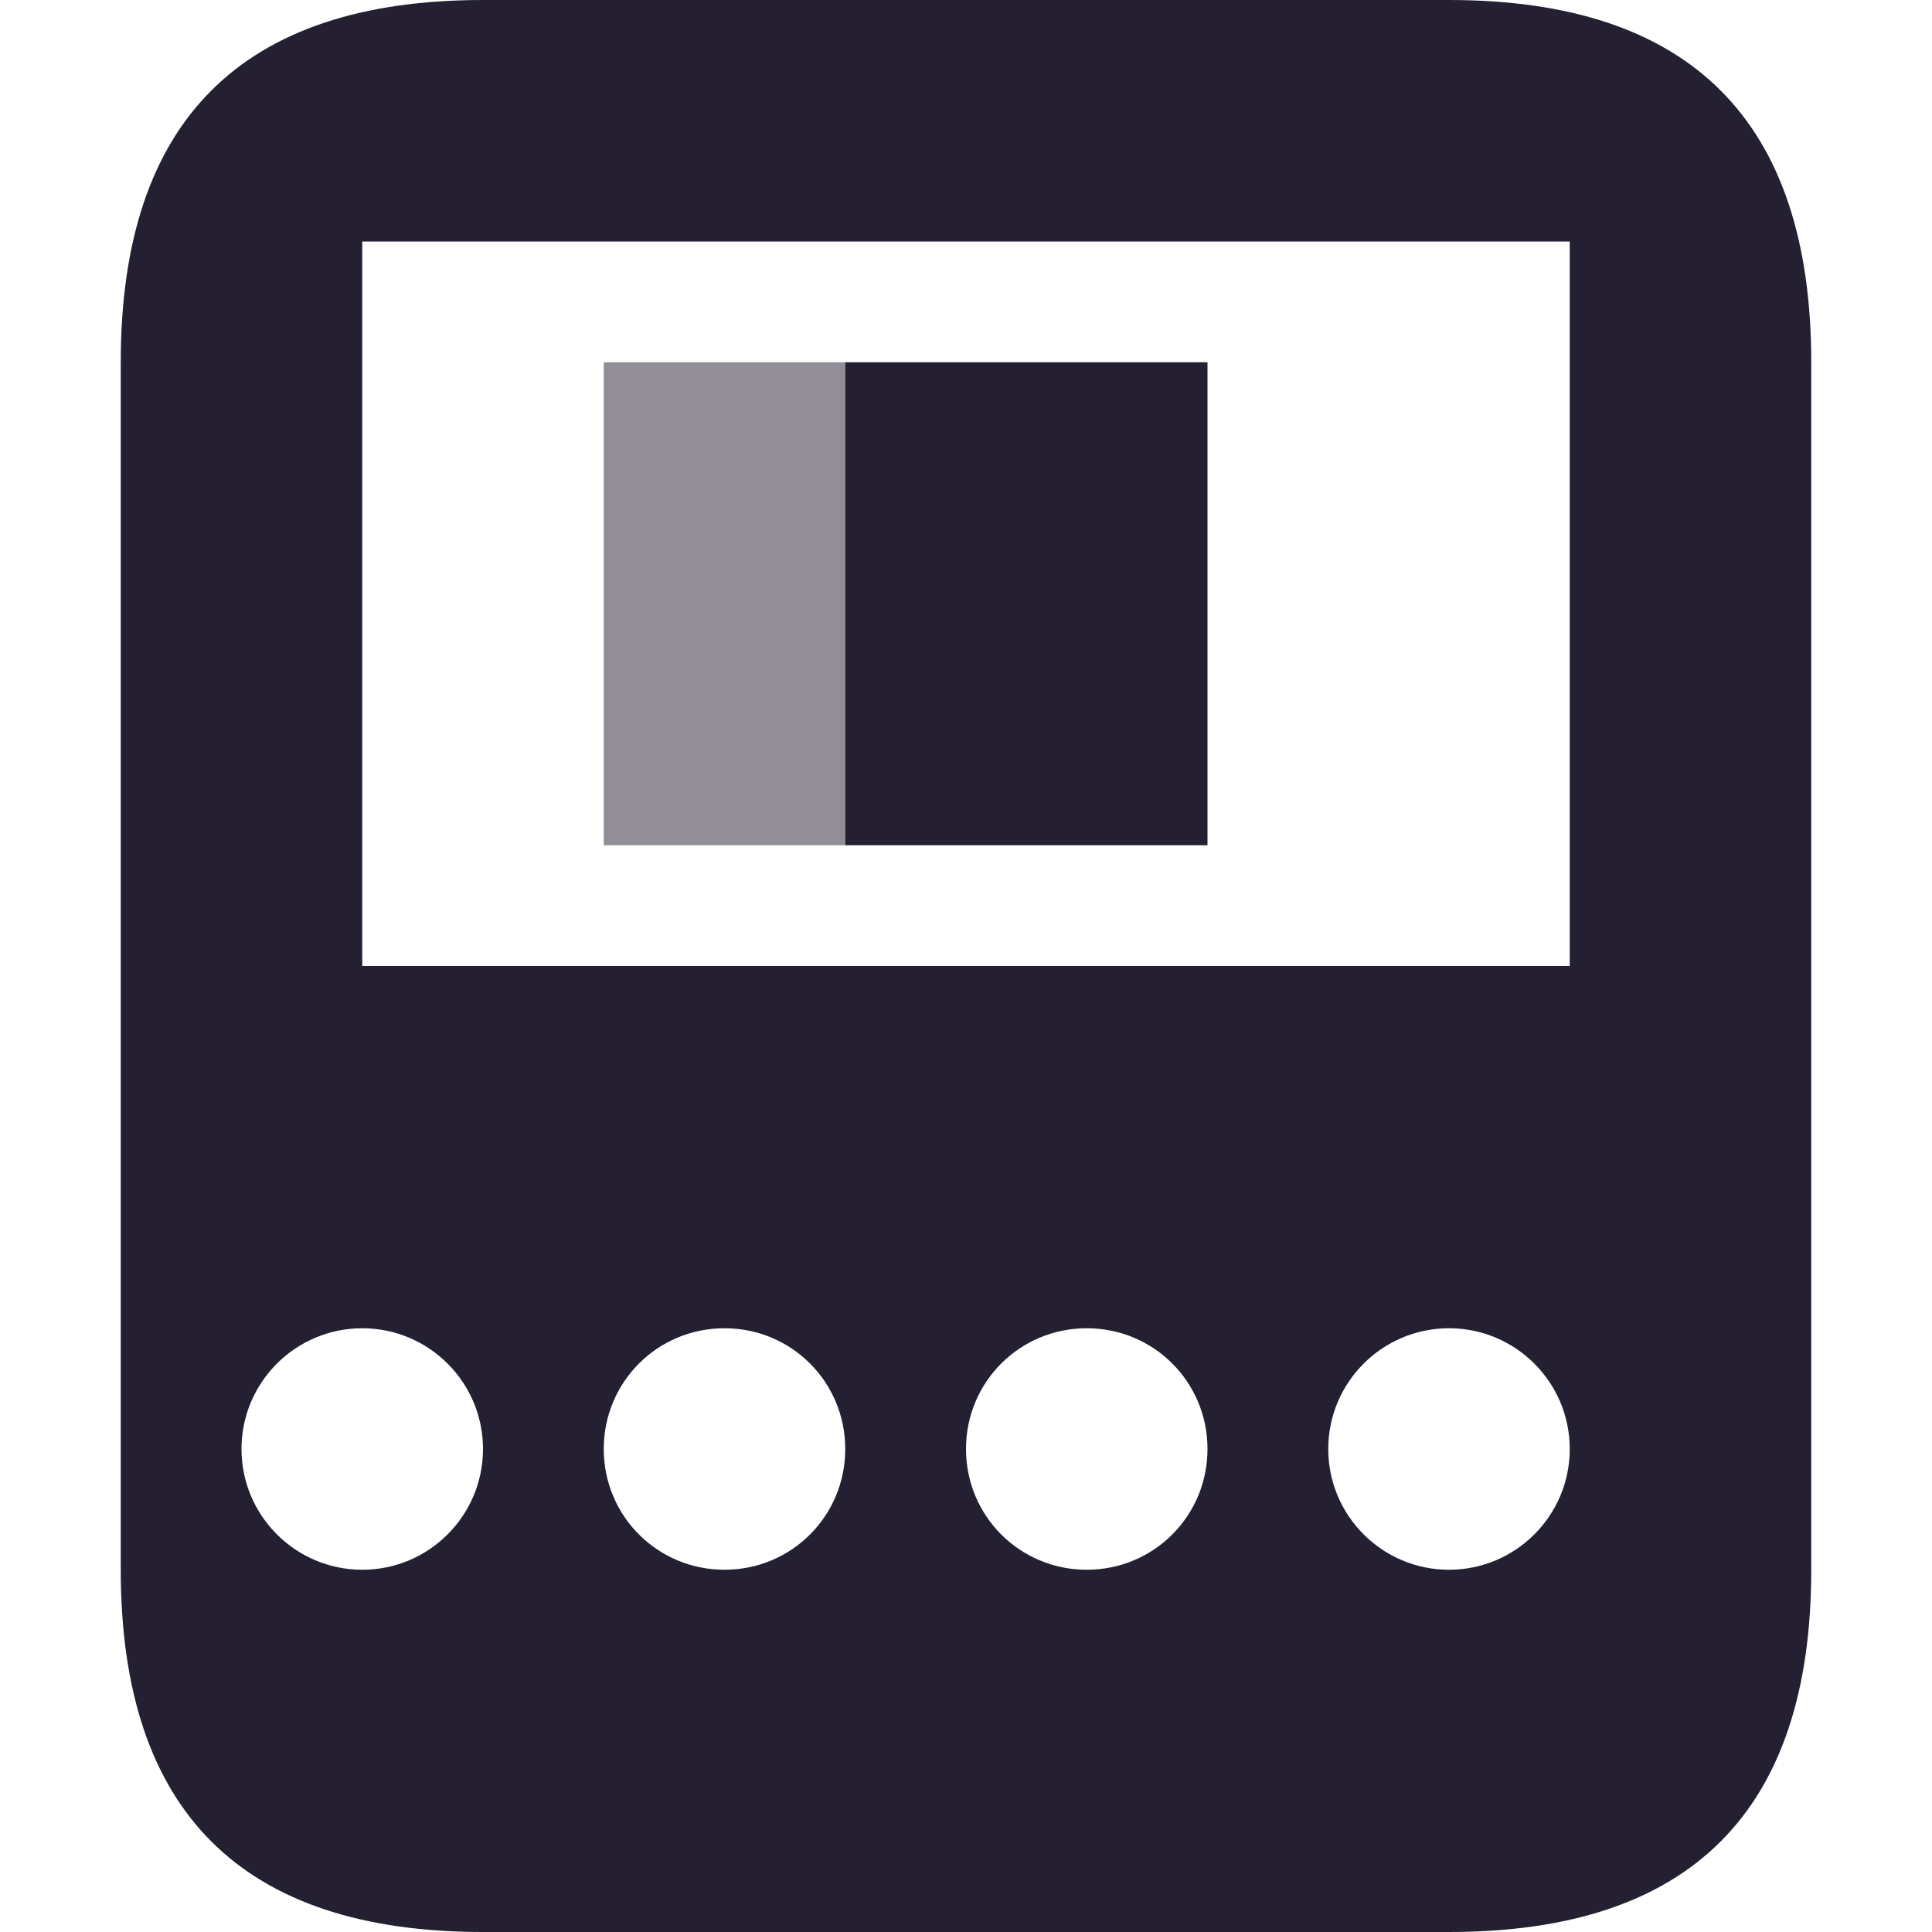
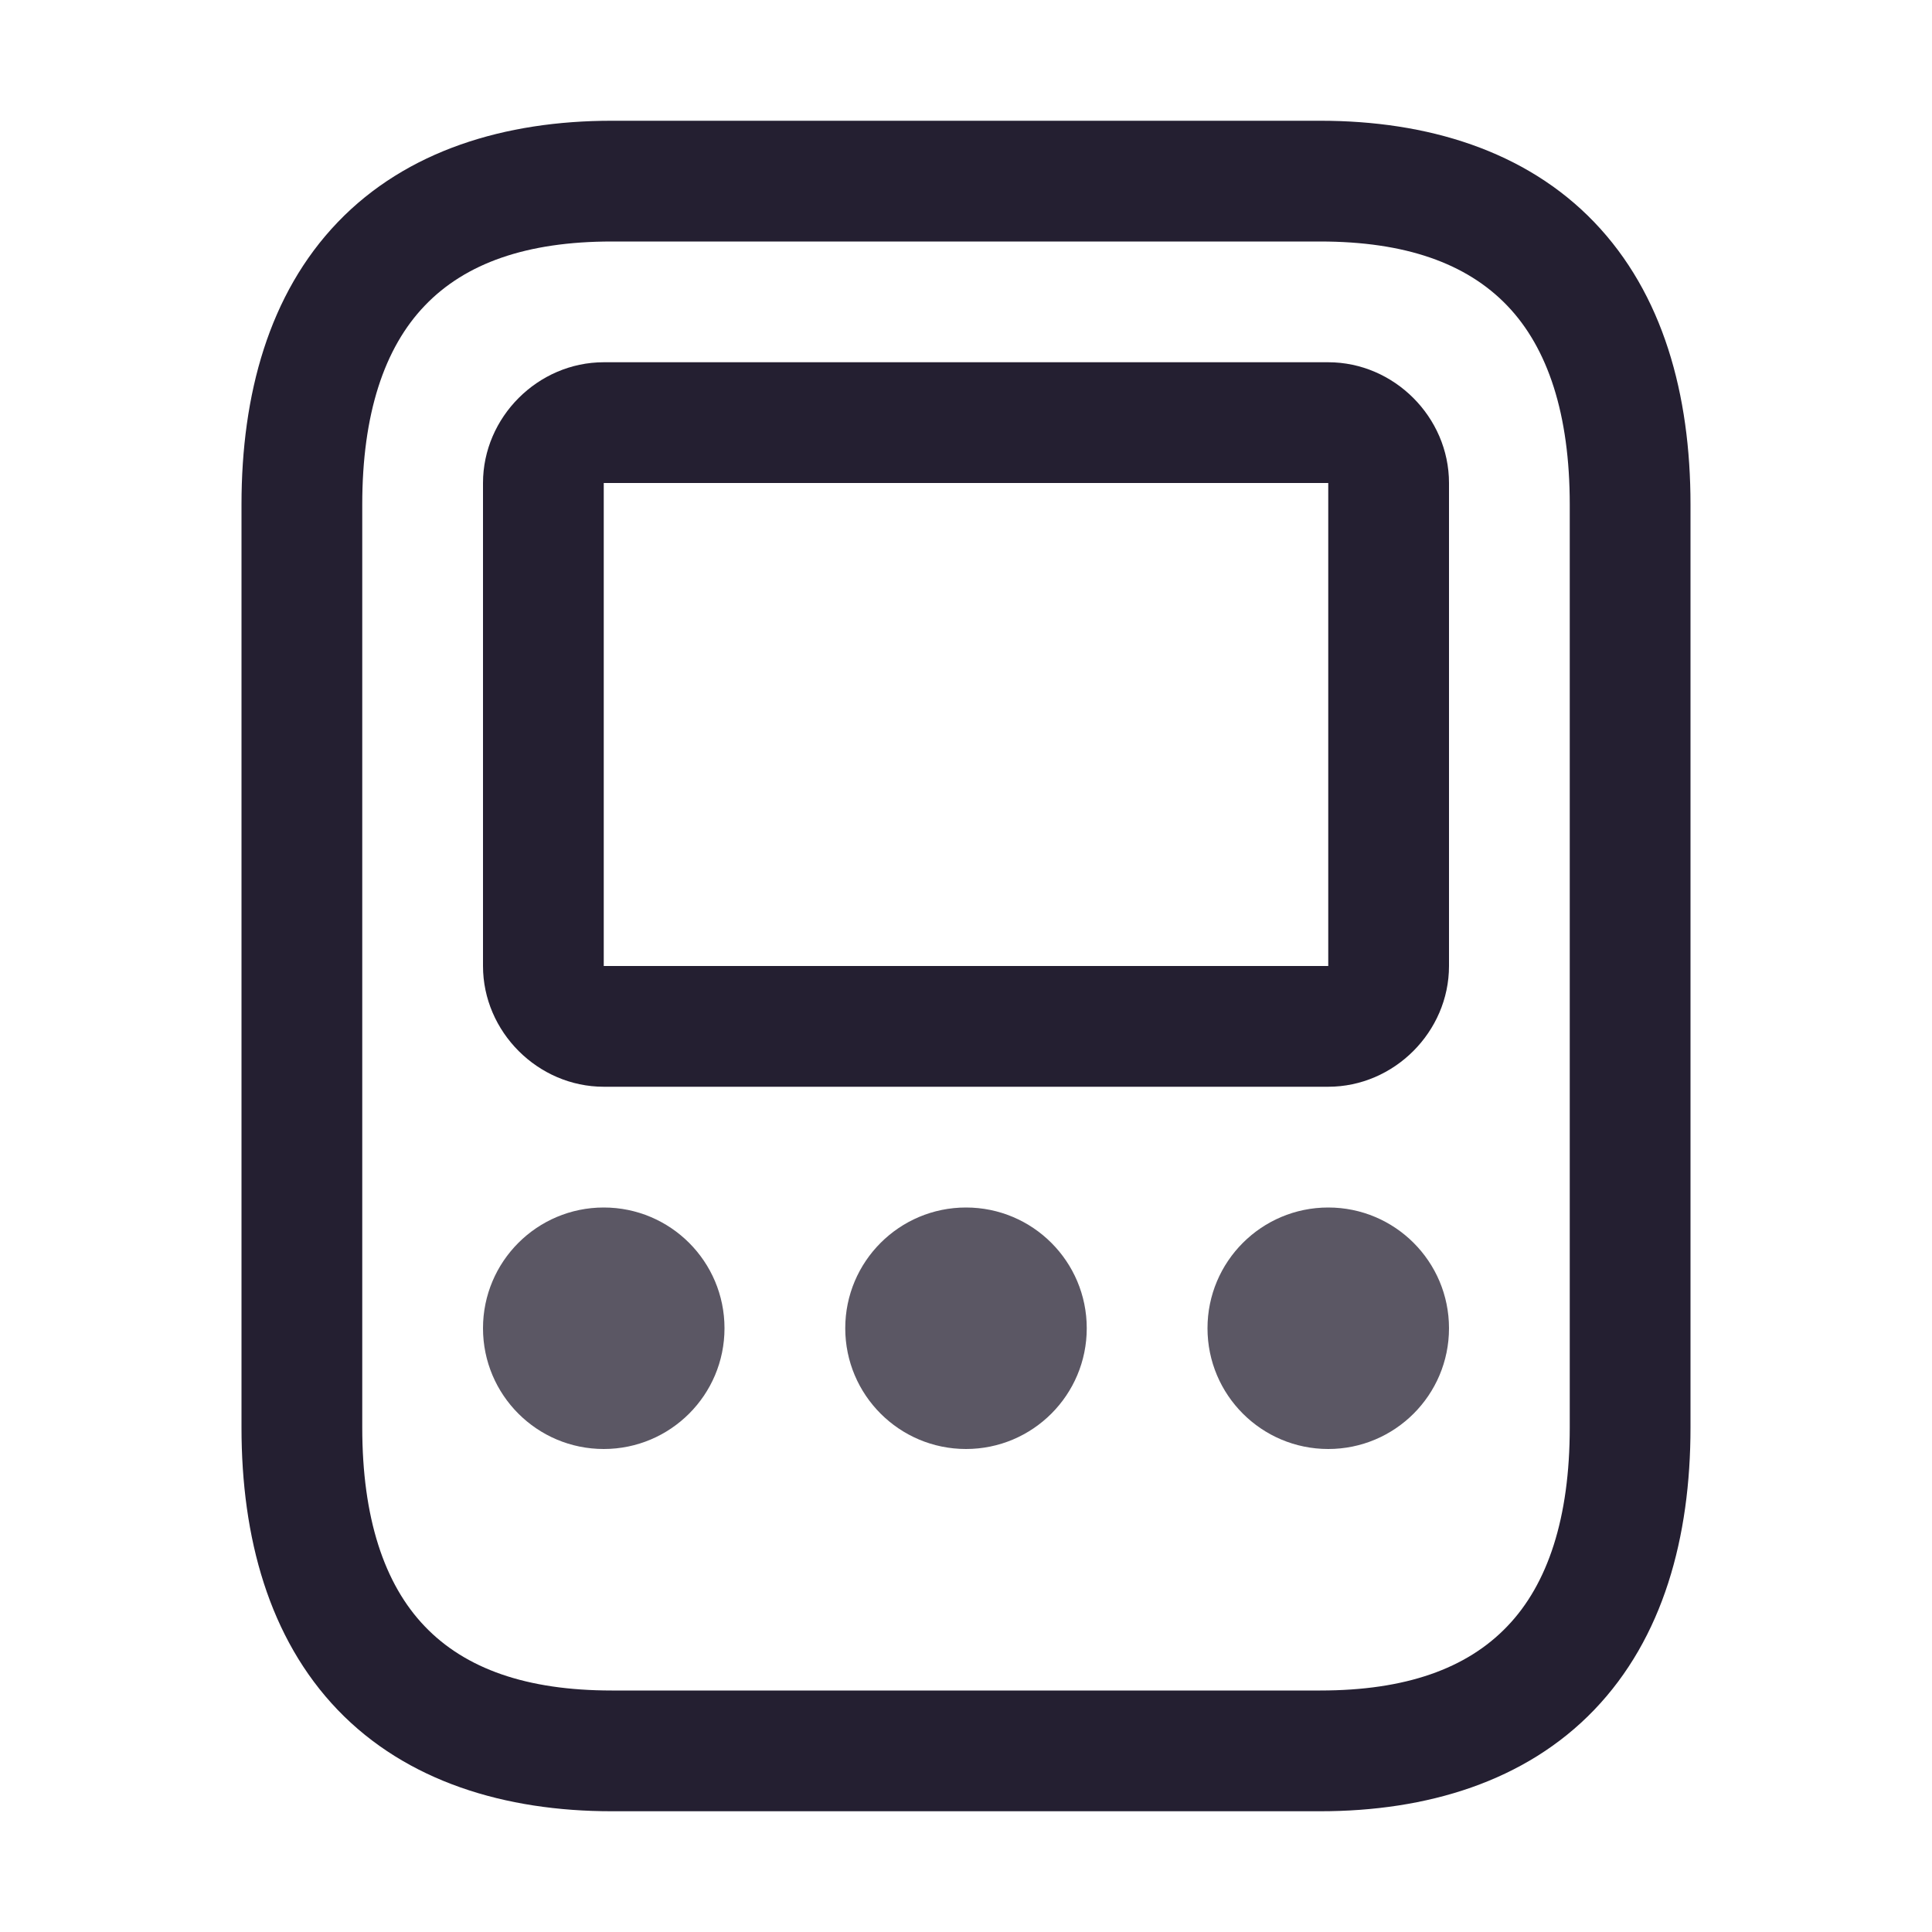
<svg xmlns="http://www.w3.org/2000/svg" height="16px" viewBox="0 0 16 16" width="16px" version="1.1" id="svg4">
  <defs id="defs8" />
-   <path id="path2" d="M 4,0 C 2,0 1,1 1,3 v 10 c 0,2 1,3 3,3 h 8 c 2,0 3,-1 3,-3 V 3 C 15,1 14,0 12,0 Z M 3,2 H 13 V 8 H 3 Z m 0,9 c 0.552,0 1,0.448 1,1 0,0.552 -0.448,1 -1,1 -0.552,0 -1,-0.448 -1,-1 0,-0.552 0.448,-1 1,-1 z m 3,0 c 0.555,0 1,0.445 1,1 0,0.555 -0.445,1 -1,1 -0.555,0 -1,-0.445 -1,-1 0,-0.555 0.445,-1 1,-1 z m 3,0 c 0.555,0 1,0.445 1,1 0,0.555 -0.445,1 -1,1 -0.555,0 -1,-0.445 -1,-1 0,-0.555 0.445,-1 1,-1 z m 3,0 c 0.552,0 1,0.448 1,1 0,0.552 -0.448,1 -1,1 -0.552,0 -1,-0.448 -1,-1 0,-0.552 0.448,-1 1,-1 z" style="fill:#241f31" />
-   <path id="rect980" style="fill:#241f31;stroke-width:1;stroke-linecap:round;stroke-linejoin:round;stop-color:#000000" transform="scale(-1,1)" d="m -10,3 h 3 v 4 h -3 z" />
-   <path id="rect980-3" style="fill:#241f31;fill-opacity:0.5;stroke-width:1;stroke-linecap:round;stroke-linejoin:round;stop-color:#000000" transform="scale(-1,1)" d="m -7,3 h 2 v 4 h -2 z" />
+   <path style="color:#000000;fill:#241f31;stroke-linecap:round;stroke-linejoin:round;-inkscape-stroke:none" d="M 5.066,1 C 4.183,1 3.367,1.246 2.797,1.84 2.227,2.434 2,3.267 2,4.178 v 7.645 c 0,0.91 0.227,1.744 0.797,2.338 C 3.367,14.754 4.183,15 5.066,15 h 5.867 c 0.884,0 1.7,-0.246 2.27,-0.84 C 13.773,13.566 14,12.733 14,11.822 V 4.178 C 14,3.267 13.773,2.434 13.203,1.84 12.633,1.246 11.817,1 10.934,1 Z m 0,1 h 5.867 c 0.705,0 1.212,0.18 1.549,0.531 C 12.819,2.882 13,3.431 13,4.178 v 7.645 c 0,0.746 -0.181,1.296 -0.518,1.646 C 12.146,13.82 11.639,14 10.934,14 H 5.066 C 4.361,14 3.854,13.82 3.518,13.469 3.181,13.118 3,12.569 3,11.822 V 4.178 C 3,3.431 3.181,2.882 3.518,2.531 3.854,2.18 4.361,2 5.066,2 Z" id="path2" />
+   <path style="color:#000000;fill:#241f31;stroke-linecap:round;stroke-linejoin:round;-inkscape-stroke:none" d="M 5,3 C 4.455,3 4,3.455 4,4 v 4 c 0,0.545 0.455,1 1,1 h 6 c 0.545,0 1,-0.455 1,-1 V 4 C 12,3.455 11.545,3 11,3 Z m 0,1 h 6 V 8 H 5 Z" id="rect1774" />
+   <path id="circle1952" style="fill:#241f31;fill-opacity:0.75;stroke-linecap:round;stroke-linejoin:round;stop-color:#000000" d="M 6,11 A 1,1 0 0 1 5,12 1,1 0 0 1 4,11 1,1 0 0 1 5,10 1,1 0 0 1 6,11 Z" />
+   <path id="circle1955" style="fill:#241f31;fill-opacity:0.75;stroke-linecap:round;stroke-linejoin:round;stop-color:#000000" d="m 12,11 a 1,1 0 0 1 -1,1 1,1 0 0 1 -1,-1 1,1 0 0 1 1,-1 1,1 0 0 1 1,1 z" />
+   <path id="circle1958" style="fill:#241f31;fill-opacity:0.75;stroke-linecap:round;stroke-linejoin:round;stop-color:#000000" d="M 9,11 A 1,1 0 0 1 8,12 1,1 0 0 1 7,11 1,1 0 0 1 8,10 1,1 0 0 1 9,11 Z" />
</svg>
